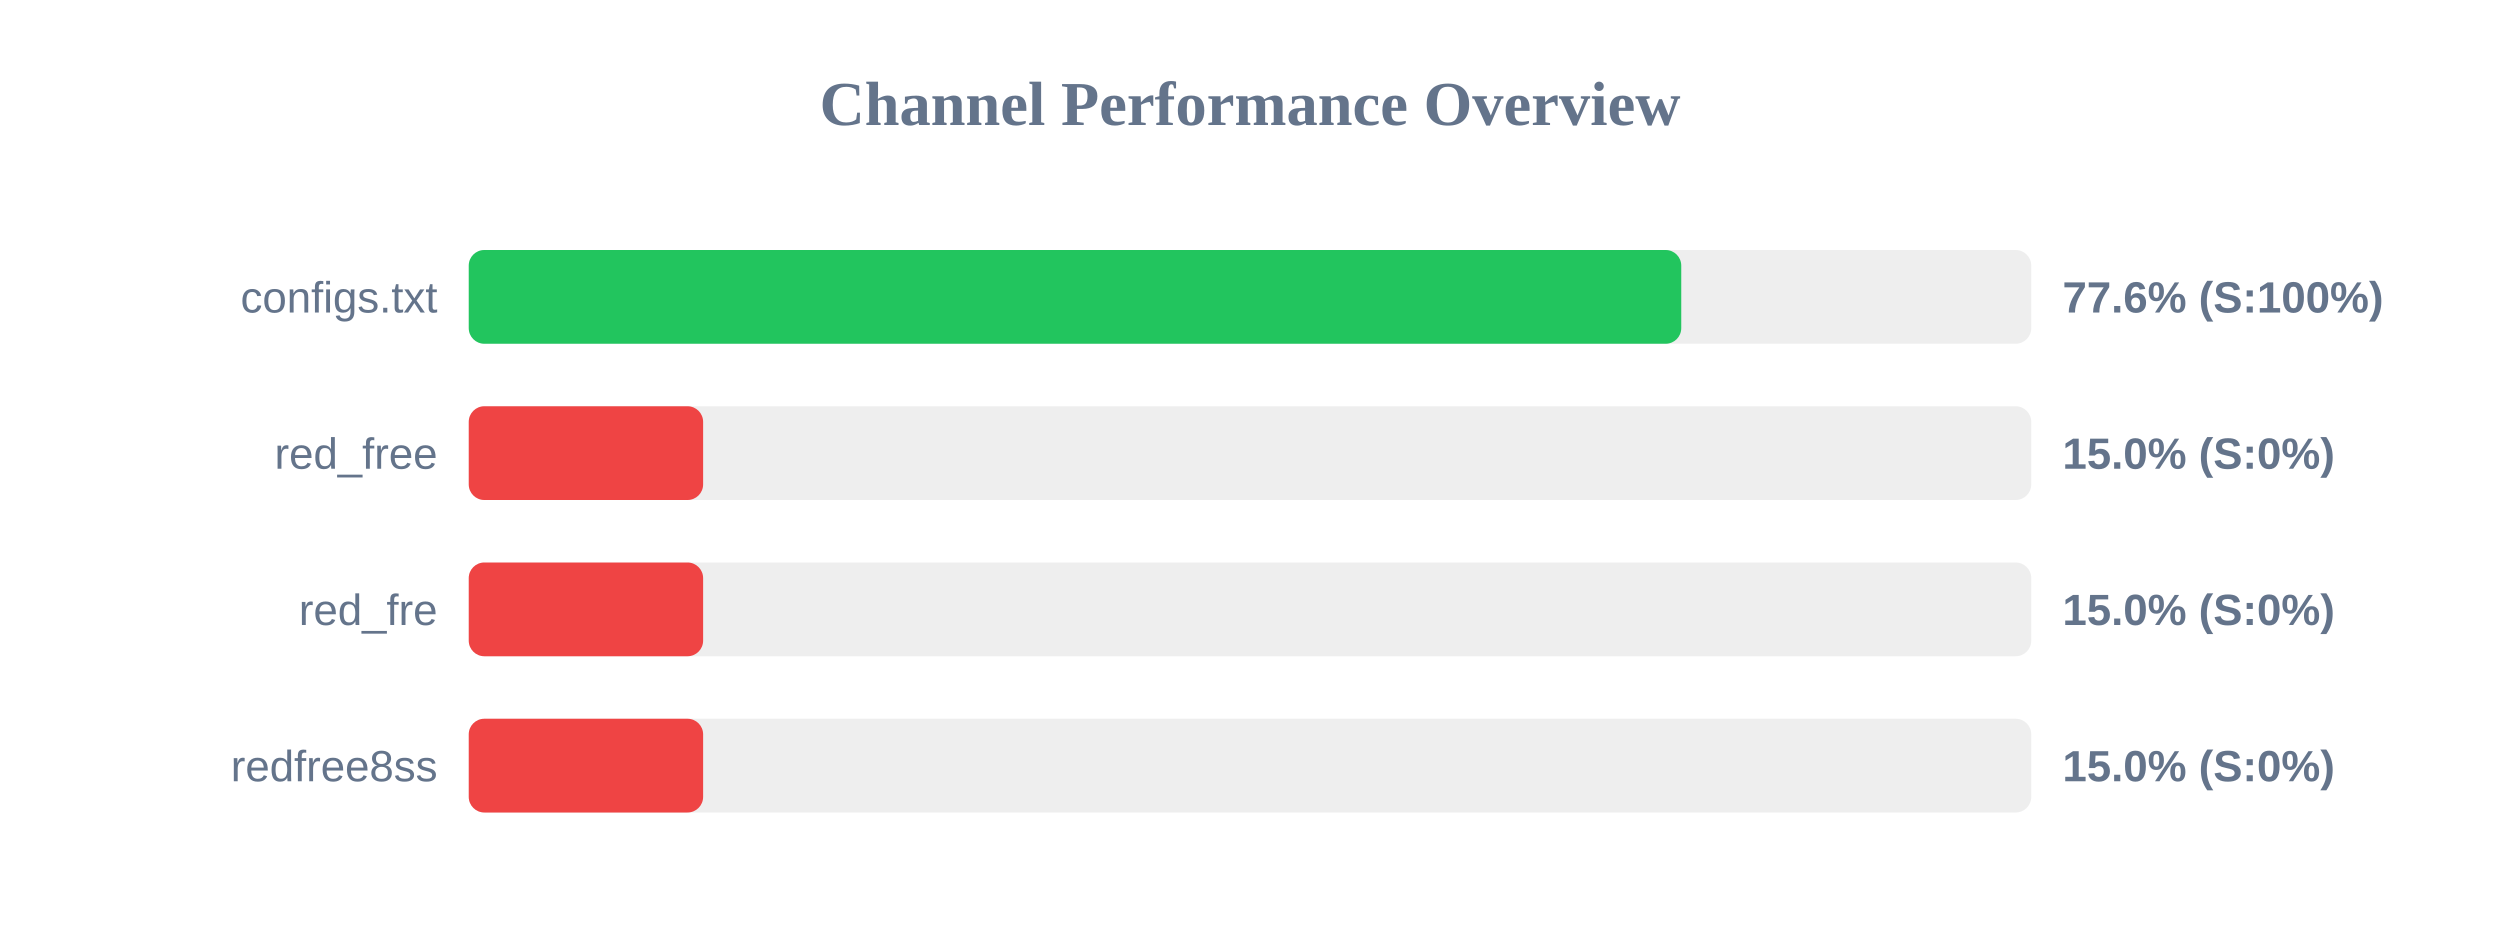
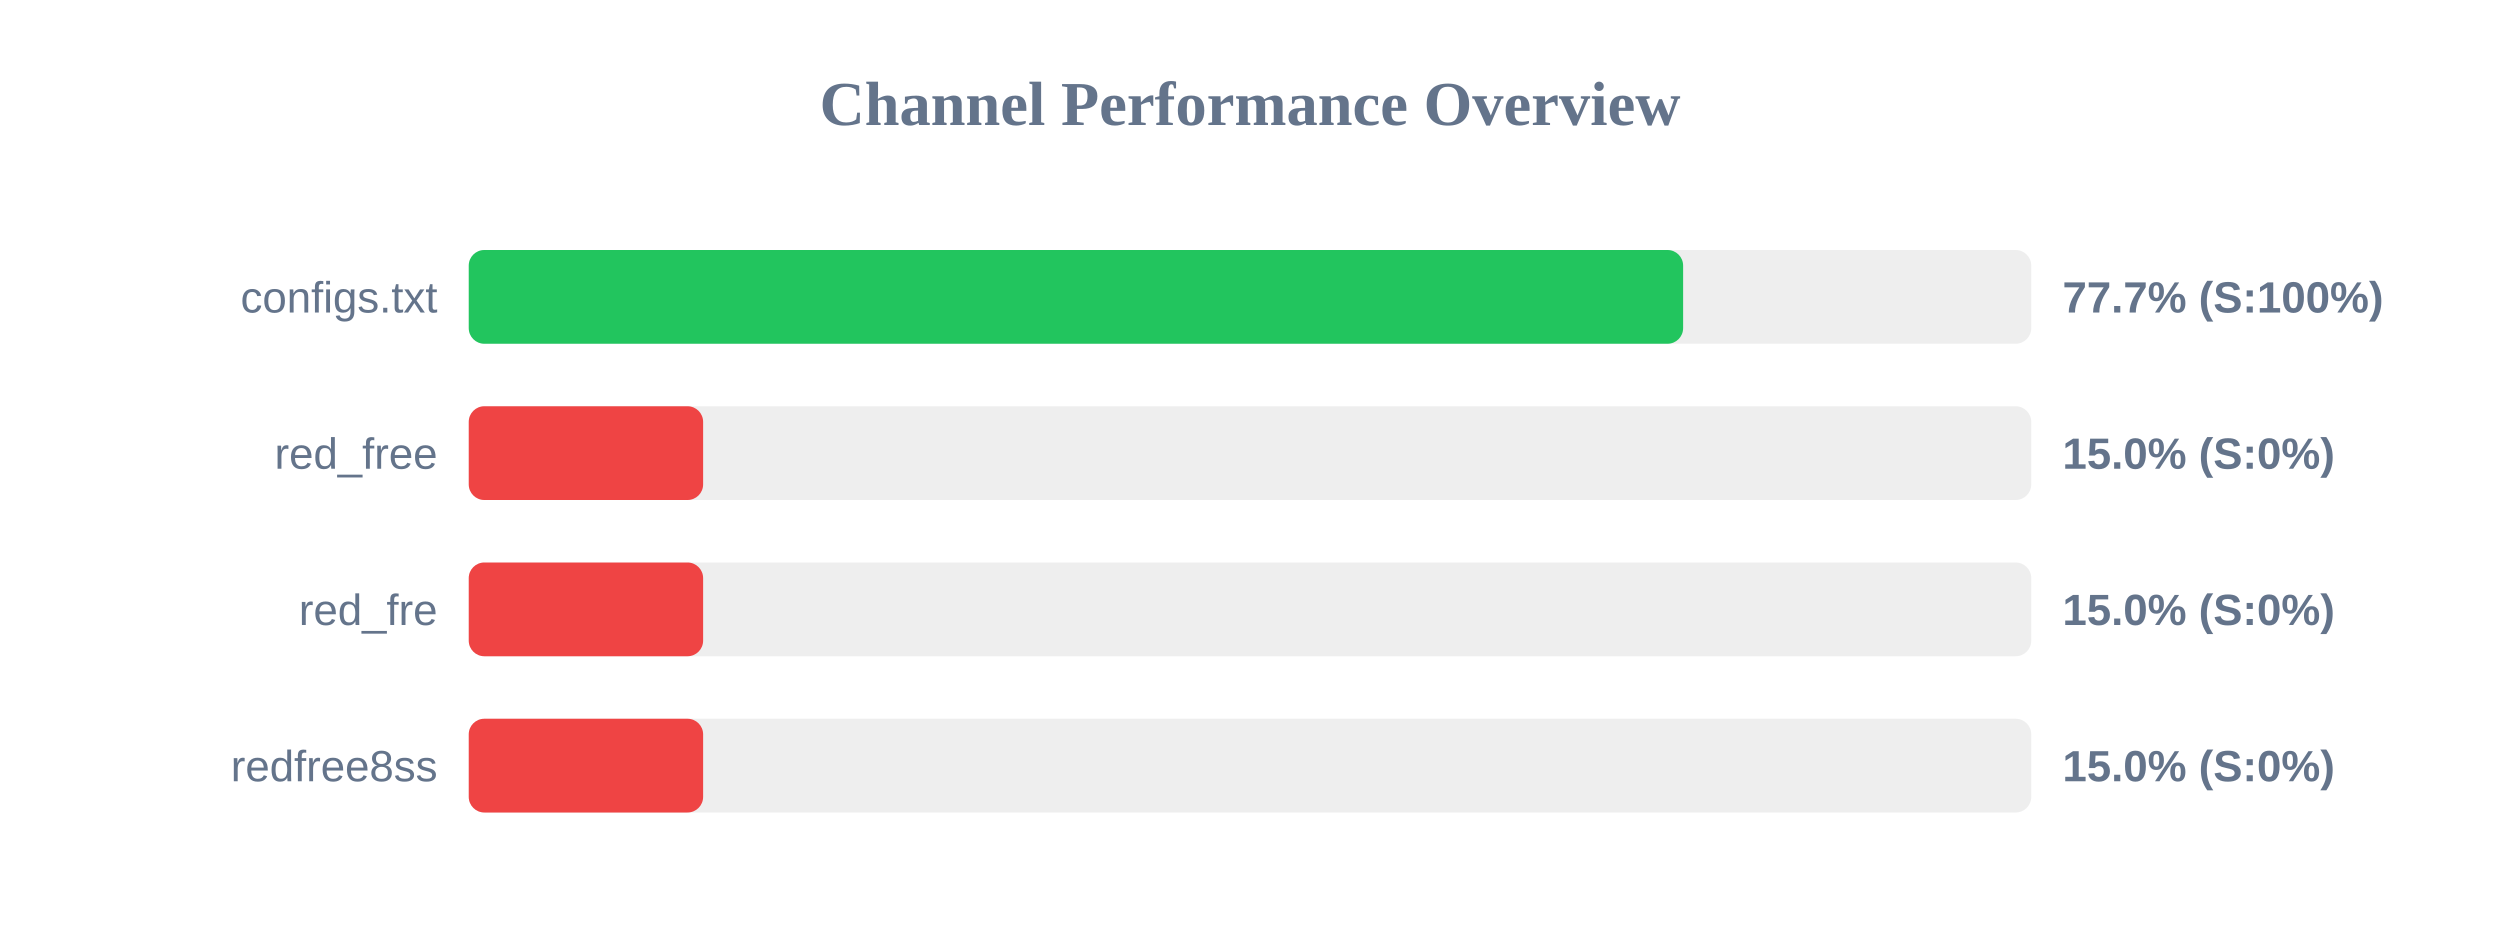
<svg xmlns="http://www.w3.org/2000/svg" width="800" height="300" version="1.1">
  <style>
        .row { font: 14px Arial; fill: #64748b; }
        .score { font: bold 14px Arial; fill: #64748b; }
    </style>
  <text x="400" y="40" text-anchor="middle" font-size="20px" font-weight="bold" fill="#64748b">Channel Performance Overview</text>
  <rect x="150" y="80" width="500" height="30" fill="#eee" rx="5" />
-   <rect x="150" y="80" width="388.0" height="30" fill="#22c55e" rx="5" />
+   <rect x="150" y="80" width="388.6" height="30" fill="#22c55e" rx="5" />
  <text x="140" y="100" text-anchor="end" class="row">configs.txt</text>
-   <text x="660" y="100" text-anchor="start" class="score">77.6% (S:100%)</text>
+   <text x="660" y="100" text-anchor="start" class="score">77.7% (S:100%)</text>
  <rect x="150" y="130" width="500" height="30" fill="#eee" rx="5" />
  <rect x="150" y="130" width="75.0" height="30" fill="#ef4444" rx="5" />
  <text x="140" y="150" text-anchor="end" class="row">red_free</text>
  <text x="660" y="150" text-anchor="start" class="score">15.0% (S:0%)</text>
  <rect x="150" y="180" width="500" height="30" fill="#eee" rx="5" />
  <rect x="150" y="180" width="75.0" height="30" fill="#ef4444" rx="5" />
  <text x="140" y="200" text-anchor="end" class="row">red_fre</text>
  <text x="660" y="200" text-anchor="start" class="score">15.0% (S:0%)</text>
  <rect x="150" y="230" width="500" height="30" fill="#eee" rx="5" />
  <rect x="150" y="230" width="75.0" height="30" fill="#ef4444" rx="5" />
  <text x="140" y="250" text-anchor="end" class="row">redfree8ss</text>
  <text x="660" y="250" text-anchor="start" class="score">15.0% (S:0%)</text>
</svg>
